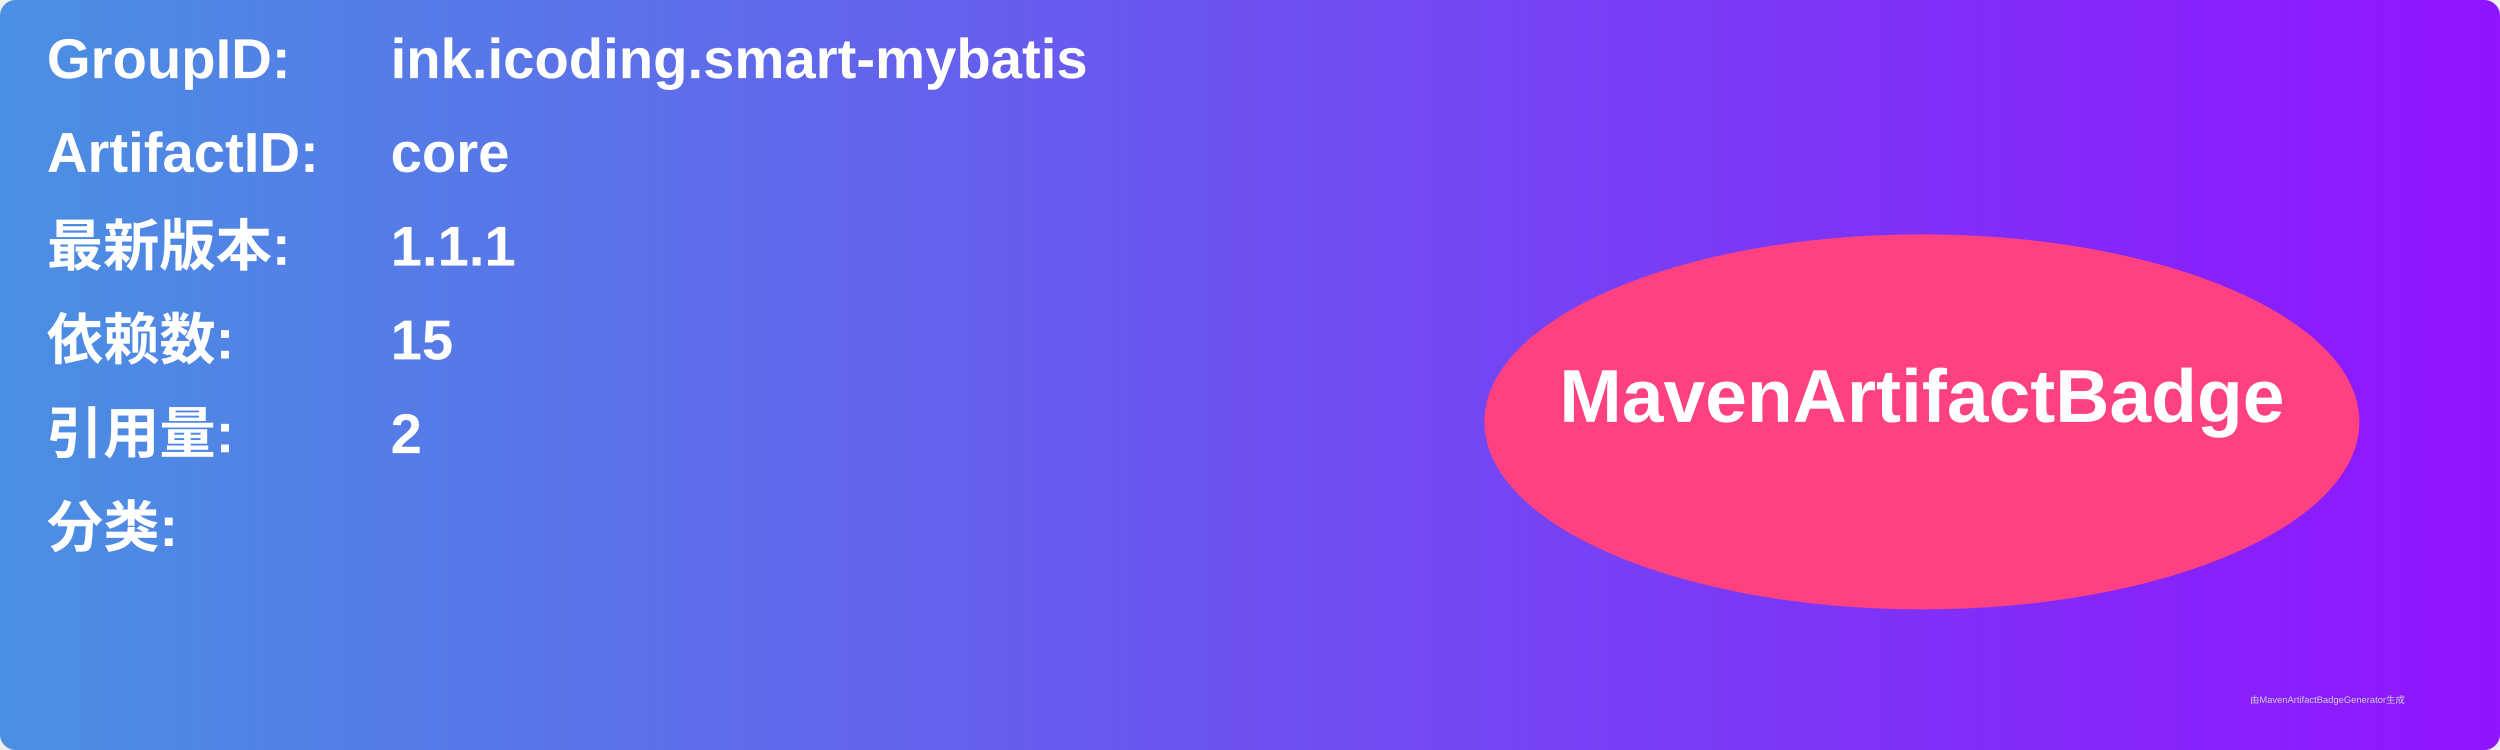
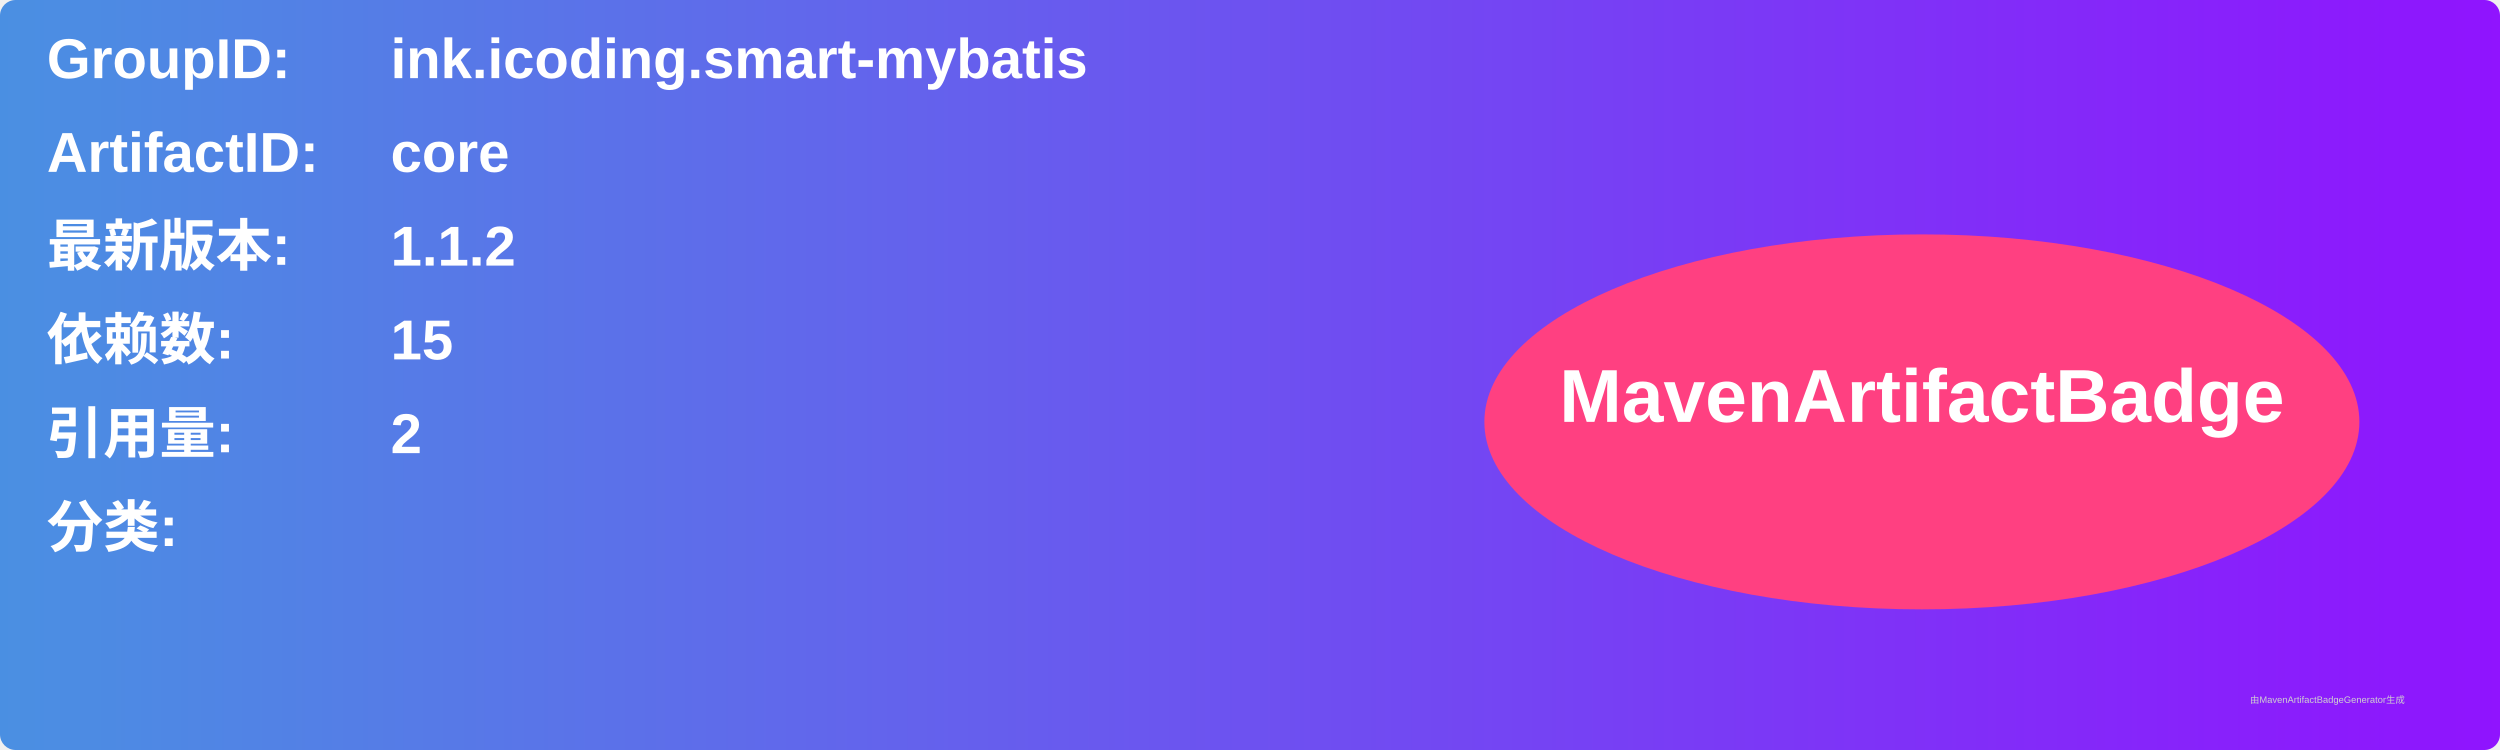
<svg xmlns="http://www.w3.org/2000/svg" width="800" height="240" viewBox="0 0 800 240">
  <linearGradient id="grad" x1="0%" y1="0%" x2="100%" y2="0%">
    <stop offset="0%" stop-color="#4a90e2" />
    <stop offset="100%" stop-color="#9013fe" />
  </linearGradient>
  <rect width="100%" height="100%" rx="5" ry="5" fill="url(#grad)" />
  <g transform="translate(15, 15)">
    <text x="0" y="10" font-family="Arial" font-size="18" fill="white" font-weight="bold" width="260">GroupID:</text>
    <text x="110" y="10" font-family="Arial" font-size="18" fill="white" font-weight="bold" width="460">ink.icoding.smart-mybatis</text>
    <text x="0" y="40" font-family="Arial" font-size="18" fill="white" font-weight="bold" width="260">ArtifactID:</text>
    <text x="110" y="40" font-family="Arial" font-size="18" fill="white" font-weight="bold" width="460">core</text>
    <text x="0" y="70" font-family="Arial" font-size="18" fill="white" font-weight="bold">最新版本:</text>
    <text x="110" y="70" font-family="Arial" font-size="18" fill="white" font-weight="bold">
-       <tspan font-weight="bold">1.1.1</tspan>
+       <tspan font-weight="bold">1.1.2</tspan>
    </text>
    <text x="0" y="100" font-family="Arial" font-size="18" fill="white" font-weight="bold">依赖数: </text>
    <text x="110" y="100" font-family="Arial" font-size="18" fill="white">
      <tspan font-weight="bold">15</tspan>
    </text>
    <text x="0" y="130" font-family="Arial" font-size="18" fill="white" font-weight="bold">引用量: </text>
    <text x="110" y="130" font-family="Arial" font-size="18" fill="white">
      <tspan font-weight="bold">2</tspan>
    </text>
    <text x="0" y="160" font-family="Arial" font-size="18" fill="white" font-weight="bold">分类:</text>
    <text x="10" y="190" font-family="Arial" font-size="10" fill="white">
      <tspan font-weight="bold" />
    </text>
    <ellipse cx="600" cy="120" rx="140" ry="60" fill="#ff4081" />
    <text x="600" y="120" text-anchor="middle" font-family="Arial" font-size="24" fill="white" font-weight="bold">MavenArtifactBadge</text>
  </g>
  <text x="720" y="225" font-family="Arial" font-size="3" fill="#d0d0d0">由MavenArtifactBadgeGenerator生成</text>
</svg>
